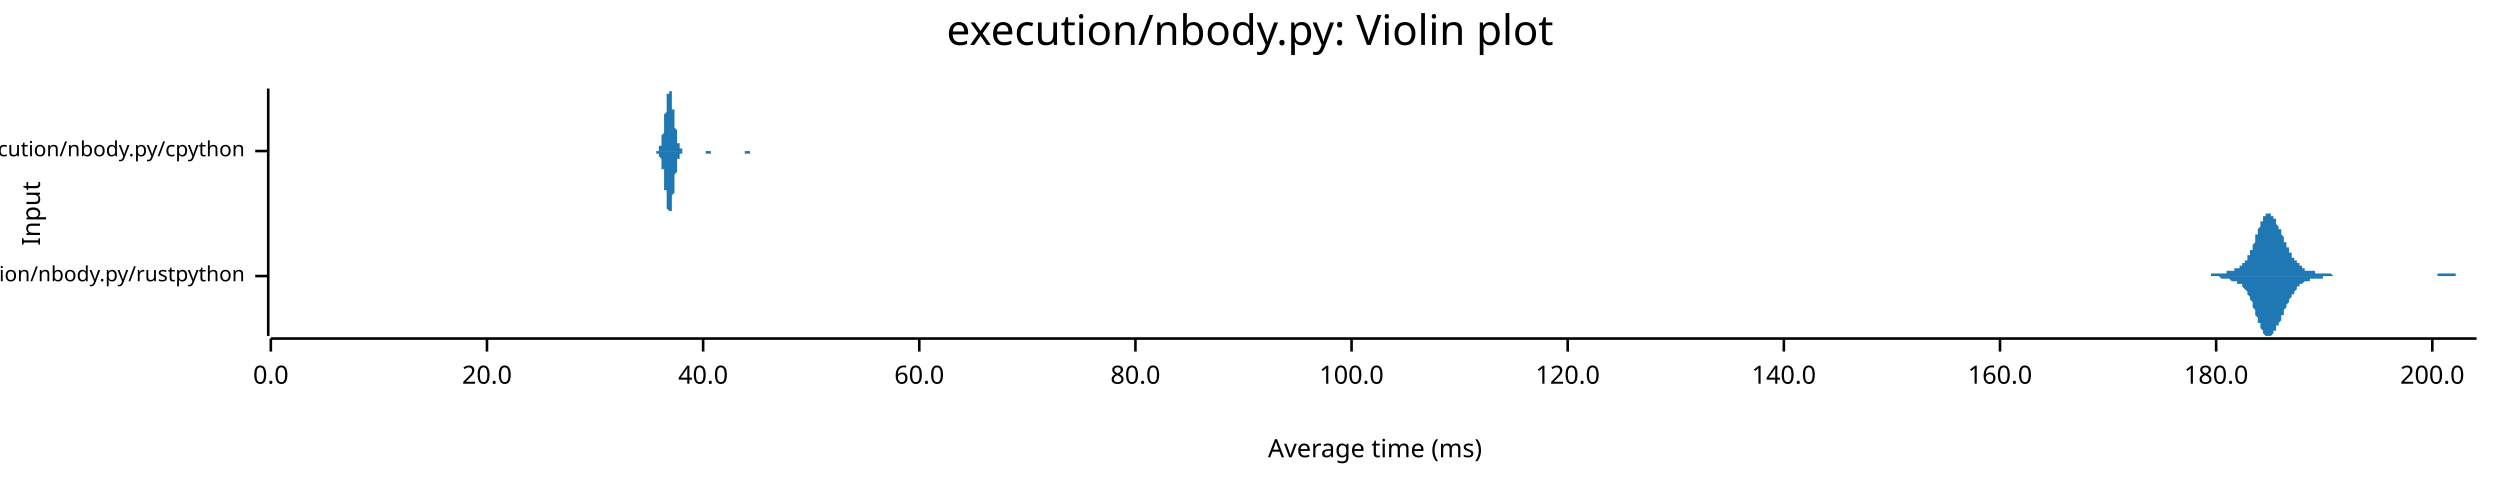
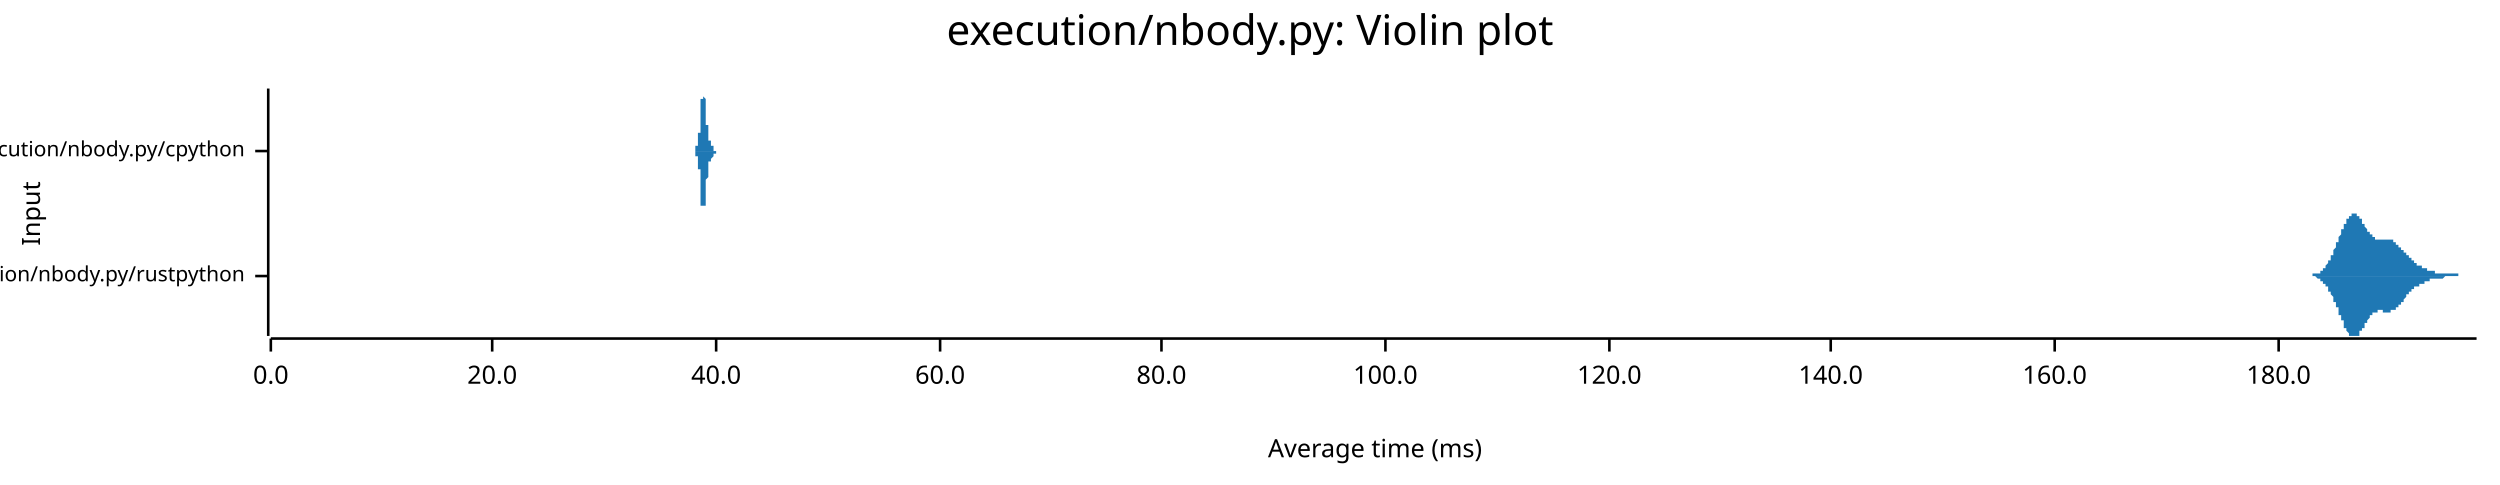
<svg xmlns="http://www.w3.org/2000/svg" width="960" height="186" viewBox="0 0 960 186">
  <text x="480" y="5" dy="0.76em" text-anchor="middle" font-family="sans-serif" font-size="16.129" opacity="1" fill="#000000">
execution/nbody.py: Violin plot
</text>
  <text x="8" y="82" dy="0.76em" text-anchor="middle" font-family="sans-serif" font-size="9.677" opacity="1" fill="#000000" transform="rotate(270, 8, 82)">
Input
</text>
  <text x="528" y="178" dy="-0.5ex" text-anchor="middle" font-family="sans-serif" font-size="9.677" opacity="1" fill="#000000">
Average time (ms)
</text>
  <polyline fill="none" opacity="1" stroke="#000000" stroke-width="1" points="103,34 103,129 " />
  <text x="94" y="106" dy="0.5ex" text-anchor="end" font-family="sans-serif" font-size="8.065" opacity="1" fill="#000000">
execution/nbody.py/rustpython
</text>
  <polyline fill="none" opacity="1" stroke="#000000" stroke-width="1" points="98,106 103,106 " />
  <text x="94" y="58" dy="0.5ex" text-anchor="end" font-family="sans-serif" font-size="8.065" opacity="1" fill="#000000">
execution/nbody.py/cpython
</text>
  <polyline fill="none" opacity="1" stroke="#000000" stroke-width="1" points="98,58 103,58 " />
  <polyline fill="none" opacity="1" stroke="#000000" stroke-width="1" points="104,130 951,130 " />
  <text x="104" y="140" dy="0.76em" text-anchor="middle" font-family="sans-serif" font-size="9.677" opacity="1" fill="#000000">
0.0
</text>
  <polyline fill="none" opacity="1" stroke="#000000" stroke-width="1" points="104,130 104,135 " />
-   <text x="187" y="140" dy="0.76em" text-anchor="middle" font-family="sans-serif" font-size="9.677" opacity="1" fill="#000000">
+   <text x="189" y="140" dy="0.76em" text-anchor="middle" font-family="sans-serif" font-size="9.677" opacity="1" fill="#000000">
20.0
</text>
-   <polyline fill="none" opacity="1" stroke="#000000" stroke-width="1" points="187,130 187,135 " />
-   <text x="270" y="140" dy="0.76em" text-anchor="middle" font-family="sans-serif" font-size="9.677" opacity="1" fill="#000000">
+   <polyline fill="none" opacity="1" stroke="#000000" stroke-width="1" points="189,130 189,135 " />
+   <text x="275" y="140" dy="0.76em" text-anchor="middle" font-family="sans-serif" font-size="9.677" opacity="1" fill="#000000">
40.0
</text>
-   <polyline fill="none" opacity="1" stroke="#000000" stroke-width="1" points="270,130 270,135 " />
-   <text x="353" y="140" dy="0.76em" text-anchor="middle" font-family="sans-serif" font-size="9.677" opacity="1" fill="#000000">
+   <polyline fill="none" opacity="1" stroke="#000000" stroke-width="1" points="275,130 275,135 " />
+   <text x="361" y="140" dy="0.76em" text-anchor="middle" font-family="sans-serif" font-size="9.677" opacity="1" fill="#000000">
60.0
</text>
-   <polyline fill="none" opacity="1" stroke="#000000" stroke-width="1" points="353,130 353,135 " />
-   <text x="436" y="140" dy="0.76em" text-anchor="middle" font-family="sans-serif" font-size="9.677" opacity="1" fill="#000000">
+   <polyline fill="none" opacity="1" stroke="#000000" stroke-width="1" points="361,130 361,135 " />
+   <text x="446" y="140" dy="0.76em" text-anchor="middle" font-family="sans-serif" font-size="9.677" opacity="1" fill="#000000">
80.0
</text>
-   <polyline fill="none" opacity="1" stroke="#000000" stroke-width="1" points="436,130 436,135 " />
-   <text x="519" y="140" dy="0.76em" text-anchor="middle" font-family="sans-serif" font-size="9.677" opacity="1" fill="#000000">
+   <polyline fill="none" opacity="1" stroke="#000000" stroke-width="1" points="446,130 446,135 " />
+   <text x="532" y="140" dy="0.76em" text-anchor="middle" font-family="sans-serif" font-size="9.677" opacity="1" fill="#000000">
100.0
</text>
-   <polyline fill="none" opacity="1" stroke="#000000" stroke-width="1" points="519,130 519,135 " />
-   <text x="602" y="140" dy="0.76em" text-anchor="middle" font-family="sans-serif" font-size="9.677" opacity="1" fill="#000000">
+   <polyline fill="none" opacity="1" stroke="#000000" stroke-width="1" points="532,130 532,135 " />
+   <text x="618" y="140" dy="0.76em" text-anchor="middle" font-family="sans-serif" font-size="9.677" opacity="1" fill="#000000">
120.0
</text>
-   <polyline fill="none" opacity="1" stroke="#000000" stroke-width="1" points="602,130 602,135 " />
-   <text x="685" y="140" dy="0.76em" text-anchor="middle" font-family="sans-serif" font-size="9.677" opacity="1" fill="#000000">
+   <polyline fill="none" opacity="1" stroke="#000000" stroke-width="1" points="618,130 618,135 " />
+   <text x="703" y="140" dy="0.76em" text-anchor="middle" font-family="sans-serif" font-size="9.677" opacity="1" fill="#000000">
140.0
</text>
-   <polyline fill="none" opacity="1" stroke="#000000" stroke-width="1" points="685,130 685,135 " />
-   <text x="768" y="140" dy="0.76em" text-anchor="middle" font-family="sans-serif" font-size="9.677" opacity="1" fill="#000000">
+   <polyline fill="none" opacity="1" stroke="#000000" stroke-width="1" points="703,130 703,135 " />
+   <text x="789" y="140" dy="0.76em" text-anchor="middle" font-family="sans-serif" font-size="9.677" opacity="1" fill="#000000">
160.0
</text>
-   <polyline fill="none" opacity="1" stroke="#000000" stroke-width="1" points="768,130 768,135 " />
-   <text x="851" y="140" dy="0.76em" text-anchor="middle" font-family="sans-serif" font-size="9.677" opacity="1" fill="#000000">
+   <polyline fill="none" opacity="1" stroke="#000000" stroke-width="1" points="789,130 789,135 " />
+   <text x="875" y="140" dy="0.76em" text-anchor="middle" font-family="sans-serif" font-size="9.677" opacity="1" fill="#000000">
180.0
</text>
-   <polyline fill="none" opacity="1" stroke="#000000" stroke-width="1" points="851,130 851,135 " />
-   <text x="934" y="140" dy="0.76em" text-anchor="middle" font-family="sans-serif" font-size="9.677" opacity="1" fill="#000000">
- 200.0
- </text>
-   <polyline fill="none" opacity="1" stroke="#000000" stroke-width="1" points="934,130 934,135 " />
-   <polygon opacity="1" fill="#1F78B4" points="843,106 843,106 843,106 843,106 844,106 844,106 844,106 844,106 844,106 845,106 845,106 845,106 845,106 845,106 846,106 846,106 846,106 846,106 847,106 847,106 847,106 847,106 847,106 848,106 848,106 848,106 848,106 849,106 849,106 849,106 849,106 849,105 850,105 850,105 850,105 850,105 850,105 851,105 851,105 851,105 851,105 852,105 852,105 852,105 852,105 852,105 853,105 853,105 853,105 853,105 853,105 854,105 854,105 854,105 854,105 855,105 855,104 855,104 855,104 855,104 856,104 856,104 856,104 856,104 857,104 857,104 857,104 857,104 857,104 858,104 858,104 858,103 858,103 858,103 859,103 859,103 859,103 859,103 860,103 860,103 860,103 860,102 860,102 861,102 861,102 861,102 861,101 861,101 862,101 862,101 862,100 862,100 863,100 863,99 863,99 863,99 863,98 864,98 864,97 864,97 864,96 865,96 865,95 865,95 865,94 865,94 866,93 866,92 866,92 866,91 866,90 867,90 867,89 867,89 867,88 868,87 868,87 868,86 868,86 868,85 869,85 869,84 869,84 869,83 869,83 870,83 870,83 870,82 870,82 871,82 871,82 871,82 871,82 871,82 872,82 872,82 872,82 872,83 872,83 873,83 873,83 873,84 873,84 874,84 874,85 874,85 874,86 874,86 875,87 875,87 875,87 875,88 876,88 876,89 876,89 876,90 876,90 877,91 877,91 877,92 877,92 877,93 878,93 878,94 878,94 878,95 879,95 879,96 879,96 879,96 879,97 880,97 880,98 880,98 880,98 880,99 881,99 881,99 881,100 881,100 882,100 882,101 882,101 882,101 882,101 883,101 883,102 883,102 883,102 884,102 884,102 884,103 884,103 884,103 885,103 885,103 885,103 885,103 885,104 886,104 886,104 886,104 886,104 887,104 887,104 887,104 887,104 887,104 888,104 888,104 888,104 888,104 888,104 889,104 889,105 889,105 889,105 890,105 890,105 890,105 890,105 890,105 891,105 891,105 891,105 891,105 892,105 892,105 892,105 892,105 892,105 893,105 893,105 893,105 893,105 893,105 894,105 894,105 894,105 894,105 895,105 895,105 895,105 895,105 895,105 896,106 896,106 896,106 896,106 896,106 897,106 897,106 897,106 897,106 898,106 898,106 898,106 898,106 898,106 899,106 899,106 899,106 899,106 900,106 900,106 900,106 900,106 900,106 901,106 901,106 901,106 901,106 901,106 902,106 902,106 902,106 902,106 903,106 903,106 903,106 903,106 903,106 904,106 904,106 904,106 904,106 904,106 905,106 905,106 905,106 905,106 906,106 906,106 906,106 906,106 906,106 907,106 907,106 907,106 907,106 908,106 908,106 908,106 908,106 908,106 909,106 909,106 909,106 909,106 909,106 910,106 910,106 910,106 910,106 911,106 911,106 911,106 911,106 911,106 912,106 912,106 912,106 912,106 912,106 913,106 913,106 913,106 913,106 914,106 914,106 914,106 914,106 914,106 915,106 915,106 915,106 915,106 915,106 916,106 916,106 916,106 916,106 917,106 917,106 917,106 917,106 917,106 918,106 918,106 918,106 918,106 919,106 919,106 919,106 919,106 919,106 920,106 920,106 920,106 920,106 920,106 921,106 921,106 921,106 921,106 922,106 922,106 922,106 922,106 922,106 923,106 923,106 923,106 923,106 923,106 924,106 924,106 924,106 924,106 925,106 925,106 925,106 925,106 925,106 926,106 926,106 926,106 926,106 927,106 927,106 927,106 927,106 927,106 928,106 928,106 928,106 928,106 928,106 929,106 929,106 929,106 929,106 930,106 930,106 930,106 930,106 930,106 931,106 931,106 931,106 931,106 931,106 932,106 932,106 932,106 932,106 933,106 933,106 933,106 933,106 933,106 934,106 934,106 934,106 934,106 935,106 935,106 935,106 935,106 935,106 936,106 936,106 936,105 936,105 936,105 937,105 937,105 937,105 937,105 938,105 938,105 938,105 938,105 938,105 939,105 939,105 939,105 939,105 939,105 940,105 940,105 940,105 940,105 941,105 941,105 941,105 941,105 941,105 942,105 942,105 942,105 942,105 943,105 943,106 943,106 943,106 943,106 944,106 944,106 944,106 944,106 944,106 945,106 945,106 945,106 945,106 946,106 946,106 946,106 946,106 946,106 947,106 947,106 947,106 947,106 947,106 948,106 948,106 948,106 948,106 949,106 949,106 949,106 949,106 949,106 950,106 950,106 950,106 950,106 951,106 951,106 843,106 " />
-   <polygon opacity="1" fill="#1F78B4" points="843,106 843,106 843,106 843,106 844,106 844,106 844,106 844,106 844,106 845,106 845,106 845,106 845,106 845,106 846,106 846,106 846,106 846,106 847,106 847,106 847,106 847,106 847,106 848,106 848,106 848,106 848,106 849,106 849,106 849,106 849,106 849,106 850,106 850,106 850,106 850,106 850,106 851,106 851,106 851,106 851,106 852,106 852,106 852,106 852,106 852,106 853,107 853,107 853,107 853,107 853,107 854,107 854,107 854,107 854,107 855,107 855,107 855,107 855,107 855,107 856,107 856,107 856,107 856,107 857,108 857,108 857,108 857,108 857,108 858,108 858,108 858,108 858,108 858,108 859,108 859,108 859,108 859,109 860,109 860,109 860,109 860,109 860,109 861,109 861,110 861,110 861,110 861,110 862,111 862,111 862,111 862,111 863,112 863,112 863,112 863,113 863,113 864,114 864,114 864,115 864,115 865,116 865,116 865,117 865,117 865,118 866,119 866,119 866,120 866,120 866,121 867,122 867,122 867,123 867,124 868,124 868,125 868,125 868,126 868,126 869,127 869,127 869,128 869,128 869,128 870,129 870,129 870,129 870,129 871,129 871,129 871,129 871,129 871,129 872,129 872,129 872,129 872,129 872,129 873,128 873,128 873,128 873,127 874,127 874,127 874,126 874,126 874,125 875,125 875,125 875,124 875,124 876,123 876,123 876,122 876,122 876,121 877,121 877,120 877,120 877,119 877,119 878,118 878,118 878,117 878,117 879,116 879,116 879,116 879,115 879,115 880,114 880,114 880,114 880,113 880,113 881,113 881,112 881,112 881,112 882,111 882,111 882,111 882,110 882,110 883,110 883,110 883,110 883,109 884,109 884,109 884,109 884,109 884,109 885,108 885,108 885,108 885,108 885,108 886,108 886,108 886,108 886,108 887,108 887,107 887,107 887,107 887,107 888,107 888,107 888,107 888,107 888,107 889,107 889,107 889,107 889,107 890,107 890,107 890,107 890,107 890,107 891,107 891,107 891,107 891,107 892,107 892,107 892,106 892,106 892,106 893,106 893,106 893,106 893,106 893,106 894,106 894,106 894,106 894,106 895,106 895,106 895,106 895,106 895,106 896,106 896,106 896,106 896,106 896,106 897,106 897,106 897,106 897,106 898,106 898,106 898,106 898,106 898,106 899,106 899,106 899,106 899,106 900,106 900,106 900,106 900,106 900,106 901,106 901,106 901,106 901,106 901,106 902,106 902,106 902,106 902,106 903,106 903,106 903,106 903,106 903,106 904,106 904,106 904,106 904,106 904,106 905,106 905,106 905,106 905,106 906,106 906,106 906,106 906,106 906,106 907,106 907,106 907,106 907,106 908,106 908,106 908,106 908,106 908,106 909,106 909,106 909,106 909,106 909,106 910,106 910,106 910,106 910,106 911,106 911,106 911,106 911,106 911,106 912,106 912,106 912,106 912,106 912,106 913,106 913,106 913,106 913,106 914,106 914,106 914,106 914,106 914,106 915,106 915,106 915,106 915,106 915,106 916,106 916,106 916,106 916,106 917,106 917,106 917,106 917,106 917,106 918,106 918,106 918,106 918,106 919,106 919,106 919,106 919,106 919,106 920,106 920,106 920,106 920,106 920,106 921,106 921,106 921,106 921,106 922,106 922,106 922,106 922,106 922,106 923,106 923,106 923,106 923,106 923,106 924,106 924,106 924,106 924,106 925,106 925,106 925,106 925,106 925,106 926,106 926,106 926,106 926,106 927,106 927,106 927,106 927,106 927,106 928,106 928,106 928,106 928,106 928,106 929,106 929,106 929,106 929,106 930,106 930,106 930,106 930,106 930,106 931,106 931,106 931,106 931,106 931,106 932,106 932,106 932,106 932,106 933,106 933,106 933,106 933,106 933,106 934,106 934,106 934,106 934,106 935,106 935,106 935,106 935,106 935,106 936,106 936,106 936,106 936,106 936,106 937,106 937,106 937,106 937,106 938,106 938,106 938,106 938,106 938,106 939,106 939,106 939,106 939,106 939,106 940,106 940,106 940,106 940,106 941,106 941,106 941,106 941,106 941,106 942,106 942,106 942,106 942,106 943,106 943,106 943,106 943,106 943,106 944,106 944,106 944,106 944,106 944,106 945,106 945,106 945,106 945,106 946,106 946,106 946,106 946,106 946,106 947,106 947,106 947,106 947,106 947,106 948,106 948,106 948,106 948,106 949,106 949,106 949,106 949,106 949,106 950,106 950,106 950,106 950,106 951,106 951,106 843,106 " />
-   <polygon opacity="1" fill="#1F78B4" points="251,58 251,58 251,58 251,58 251,58 251,58 252,58 252,58 252,58 252,58 252,58 252,58 252,58 252,58 252,58 252,58 252,58 252,58 253,58 253,58 253,58 253,58 253,57 253,57 253,57 253,57 253,57 253,57 253,57 253,56 253,56 254,56 254,56 254,55 254,55 254,55 254,54 254,54 254,54 254,53 254,53 254,52 254,52 255,51 255,51 255,50 255,49 255,49 255,48 255,47 255,47 255,46 255,45 255,45 255,44 256,43 256,42 256,42 256,41 256,40 256,40 256,39 256,39 256,38 256,37 256,37 256,36 256,36 257,36 257,35 257,35 257,35 257,35 257,35 257,35 257,34 257,35 257,35 257,35 257,35 258,35 258,36 258,36 258,36 258,37 258,37 258,38 258,38 258,39 258,40 258,40 258,41 258,42 259,42 259,43 259,44 259,44 259,45 259,46 259,46 259,47 259,48 259,48 259,49 259,49 260,50 260,51 260,51 260,52 260,52 260,53 260,53 260,53 260,54 260,54 260,55 260,55 260,55 261,55 261,56 261,56 261,56 261,56 261,57 261,57 261,57 261,57 261,57 261,57 261,57 262,57 262,58 262,58 262,58 262,58 262,58 262,58 262,58 262,58 262,58 262,58 262,58 263,58 263,58 263,58 263,58 263,58 263,58 263,58 263,58 263,58 263,58 263,58 263,58 263,58 264,58 264,58 264,58 264,58 264,58 264,58 264,58 264,58 264,58 264,58 264,58 264,58 265,58 265,58 265,58 265,58 265,58 265,58 265,58 265,58 265,58 265,58 265,58 265,58 265,58 266,58 266,58 266,58 266,58 266,58 266,58 266,58 266,58 266,58 266,58 266,58 266,58 267,58 267,58 267,58 267,58 267,58 267,58 267,58 267,58 267,58 267,58 267,58 267,58 268,58 268,58 268,58 268,58 268,58 268,58 268,58 268,58 268,58 268,58 268,58 268,58 268,58 269,58 269,58 269,58 269,58 269,58 269,58 269,58 269,58 269,58 269,58 269,58 269,58 270,58 270,58 270,58 270,58 270,58 270,58 270,58 270,58 270,58 270,58 270,58 270,58 270,58 271,58 271,58 271,58 271,58 271,58 271,58 271,58 271,58 271,58 271,58 271,58 271,58 272,58 272,58 272,58 272,58 272,58 272,58 272,58 272,58 272,58 272,58 272,58 272,58 272,58 273,58 273,58 273,58 273,58 273,58 273,58 273,58 273,58 273,58 273,58 273,58 273,58 274,58 274,58 274,58 274,58 274,58 274,58 274,58 274,58 274,58 274,58 274,58 274,58 275,58 275,58 275,58 275,58 275,58 275,58 275,58 275,58 275,58 275,58 275,58 275,58 275,58 276,58 276,58 276,58 276,58 276,58 276,58 276,58 276,58 276,58 276,58 276,58 276,58 277,58 277,58 277,58 277,58 277,58 277,58 277,58 277,58 277,58 277,58 277,58 277,58 277,58 278,58 278,58 278,58 278,58 278,58 278,58 278,58 278,58 278,58 278,58 278,58 278,58 279,58 279,58 279,58 279,58 279,58 279,58 279,58 279,58 279,58 279,58 279,58 279,58 279,58 280,58 280,58 280,58 280,58 280,58 280,58 280,58 280,58 280,58 280,58 280,58 280,58 281,58 281,58 281,58 281,58 281,58 281,58 281,58 281,58 281,58 281,58 281,58 281,58 282,58 282,58 282,58 282,58 282,58 282,58 282,58 282,58 282,58 282,58 282,58 282,58 282,58 283,58 283,58 283,58 283,58 283,58 283,58 283,58 283,58 283,58 283,58 283,58 283,58 284,58 284,58 284,58 284,58 284,58 284,58 284,58 284,58 284,58 284,58 284,58 284,58 284,58 285,58 285,58 285,58 285,58 285,58 285,58 285,58 285,58 285,58 285,58 285,58 285,58 286,58 286,58 286,58 286,58 286,58 286,58 286,58 286,58 286,58 286,58 286,58 286,58 287,58 287,58 287,58 287,58 287,58 287,58 287,58 287,58 287,58 287,58 287,58 287,58 287,58 288,58 288,58 288,58 288,58 288,58 288,58 288,58 288,58 288,58 288,58 288,58 288,58 289,58 289,58 289,58 289,58 289,58 289,58 289,58 289,58 289,58 289,58 289,58 289,58 289,58 290,58 290,58 290,58 290,58 290,58 290,58 290,58 290,58 290,58 290,58 290,58 290,58 291,58 291,58 291,58 291,58 291,58 291,58 291,58 291,58 291,58 291,58 291,58 251,58 " />
-   <polygon opacity="1" fill="#1F78B4" points="251,58 251,58 251,58 251,58 251,58 251,58 252,58 252,58 252,58 252,58 252,58 252,58 252,58 252,58 252,59 252,59 252,59 252,59 253,59 253,59 253,59 253,59 253,59 253,59 253,59 253,59 253,60 253,60 253,60 253,60 253,60 254,61 254,61 254,61 254,61 254,62 254,62 254,63 254,63 254,63 254,64 254,64 254,65 255,65 255,66 255,67 255,67 255,68 255,68 255,69 255,70 255,70 255,71 255,72 255,73 256,73 256,74 256,75 256,75 256,76 256,77 256,77 256,78 256,79 256,79 256,80 256,80 256,80 257,81 257,81 257,81 257,82 257,82 257,82 257,82 257,82 257,82 257,82 257,82 257,81 258,81 258,81 258,81 258,80 258,80 258,79 258,79 258,78 258,77 258,77 258,76 258,76 258,75 259,74 259,74 259,73 259,72 259,72 259,71 259,70 259,70 259,69 259,68 259,68 259,67 260,66 260,66 260,65 260,65 260,64 260,64 260,64 260,63 260,63 260,62 260,62 260,62 260,61 261,61 261,61 261,61 261,60 261,60 261,60 261,60 261,60 261,59 261,59 261,59 261,59 262,59 262,59 262,59 262,59 262,59 262,59 262,59 262,59 262,59 262,58 262,58 262,58 263,58 263,58 263,58 263,58 263,58 263,58 263,58 263,58 263,58 263,58 263,58 263,58 263,58 264,58 264,58 264,58 264,58 264,58 264,58 264,58 264,58 264,58 264,58 264,58 264,58 265,58 265,58 265,58 265,58 265,58 265,58 265,58 265,58 265,58 265,58 265,58 265,58 265,58 266,58 266,58 266,58 266,58 266,58 266,58 266,58 266,58 266,58 266,58 266,58 266,58 267,58 267,58 267,58 267,58 267,58 267,58 267,58 267,58 267,58 267,58 267,58 267,58 268,58 268,58 268,58 268,58 268,58 268,58 268,58 268,58 268,58 268,58 268,58 268,58 268,58 269,58 269,58 269,58 269,58 269,58 269,58 269,58 269,58 269,58 269,58 269,58 269,58 270,58 270,58 270,58 270,58 270,58 270,58 270,58 270,58 270,58 270,58 270,58 270,58 270,58 271,58 271,58 271,58 271,58 271,58 271,58 271,58 271,58 271,58 271,58 271,59 271,59 272,59 272,59 272,59 272,59 272,59 272,59 272,59 272,59 272,59 272,59 272,59 272,59 272,59 273,59 273,59 273,58 273,58 273,58 273,58 273,58 273,58 273,58 273,58 273,58 273,58 274,58 274,58 274,58 274,58 274,58 274,58 274,58 274,58 274,58 274,58 274,58 274,58 275,58 275,58 275,58 275,58 275,58 275,58 275,58 275,58 275,58 275,58 275,58 275,58 275,58 276,58 276,58 276,58 276,58 276,58 276,58 276,58 276,58 276,58 276,58 276,58 276,58 277,58 277,58 277,58 277,58 277,58 277,58 277,58 277,58 277,58 277,58 277,58 277,58 277,58 278,58 278,58 278,58 278,58 278,58 278,58 278,58 278,58 278,58 278,58 278,58 278,58 279,58 279,58 279,58 279,58 279,58 279,58 279,58 279,58 279,58 279,58 279,58 279,58 279,58 280,58 280,58 280,58 280,58 280,58 280,58 280,58 280,58 280,58 280,58 280,58 280,58 281,58 281,58 281,58 281,58 281,58 281,58 281,58 281,58 281,58 281,58 281,58 281,58 282,58 282,58 282,58 282,58 282,58 282,58 282,58 282,58 282,58 282,58 282,58 282,58 282,58 283,58 283,58 283,58 283,58 283,58 283,58 283,58 283,58 283,58 283,58 283,58 283,58 284,58 284,58 284,58 284,58 284,58 284,58 284,58 284,58 284,58 284,58 284,58 284,58 284,58 285,58 285,58 285,58 285,58 285,58 285,58 285,58 285,58 285,58 285,58 285,58 285,58 286,58 286,58 286,58 286,58 286,58 286,58 286,58 286,58 286,58 286,59 286,59 286,59 287,59 287,59 287,59 287,59 287,59 287,59 287,59 287,59 287,59 287,59 287,59 287,59 287,59 288,59 288,58 288,58 288,58 288,58 288,58 288,58 288,58 288,58 288,58 288,58 288,58 289,58 289,58 289,58 289,58 289,58 289,58 289,58 289,58 289,58 289,58 289,58 289,58 289,58 290,58 290,58 290,58 290,58 290,58 290,58 290,58 290,58 290,58 290,58 290,58 290,58 291,58 291,58 291,58 291,58 291,58 291,58 291,58 291,58 291,58 291,58 291,58 251,58 " />
+   <polyline fill="none" opacity="1" stroke="#000000" stroke-width="1" points="875,130 875,135 " />
+   <polygon opacity="1" fill="#1F78B4" points="884,106 884,106 884,106 884,106 884,106 884,106 885,106 885,106 885,106 885,106 885,106 885,106 885,106 885,106 886,106 886,106 886,106 886,106 886,106 886,106 886,106 887,106 887,106 887,106 887,106 887,106 887,106 887,106 887,106 888,106 888,105 888,105 888,105 888,105 888,105 888,105 889,105 889,105 889,105 889,105 889,105 889,105 889,105 889,105 890,105 890,105 890,105 890,105 890,105 890,105 890,105 891,105 891,104 891,104 891,104 891,104 891,104 891,104 891,104 892,104 892,104 892,103 892,103 892,103 892,103 892,103 893,103 893,103 893,102 893,102 893,102 893,102 893,102 893,102 894,101 894,101 894,101 894,101 894,100 894,100 894,100 895,100 895,99 895,99 895,99 895,99 895,98 895,98 896,98 896,98 896,97 896,97 896,97 896,96 896,96 896,96 897,95 897,95 897,95 897,94 897,94 897,94 897,93 898,93 898,93 898,92 898,92 898,92 898,91 898,91 898,91 899,90 899,90 899,90 899,89 899,89 899,89 899,88 900,88 900,88 900,87 900,87 900,87 900,86 900,86 900,86 901,86 901,85 901,85 901,85 901,85 901,84 901,84 902,84 902,84 902,84 902,83 902,83 902,83 902,83 902,83 903,83 903,82 903,82 903,82 903,82 903,82 903,82 904,82 904,82 904,82 904,82 904,82 904,82 904,82 904,82 905,82 905,82 905,82 905,82 905,83 905,83 905,83 906,83 906,83 906,83 906,83 906,84 906,84 906,84 906,84 907,84 907,84 907,85 907,85 907,85 907,85 907,86 908,86 908,86 908,86 908,86 908,87 908,87 908,87 908,87 909,88 909,88 909,88 909,88 909,88 909,89 909,89 910,89 910,89 910,89 910,90 910,90 910,90 910,90 910,90 911,90 911,91 911,91 911,91 911,91 911,91 911,91 912,91 912,91 912,91 912,92 912,92 912,92 912,92 912,92 913,92 913,92 913,92 913,92 913,92 913,92 913,92 914,92 914,92 914,92 914,92 914,92 914,92 914,92 915,92 915,92 915,92 915,92 915,92 915,92 915,92 915,92 916,92 916,92 916,92 916,92 916,92 916,92 916,92 917,92 917,92 917,92 917,92 917,92 917,92 917,92 917,92 918,92 918,92 918,92 918,92 918,92 918,92 918,92 919,92 919,92 919,92 919,92 919,93 919,93 919,93 919,93 920,93 920,93 920,93 920,93 920,93 920,93 920,94 921,94 921,94 921,94 921,94 921,94 921,94 921,94 921,95 922,95 922,95 922,95 922,95 922,95 922,96 922,96 923,96 923,96 923,96 923,96 923,96 923,97 923,97 923,97 924,97 924,97 924,97 924,98 924,98 924,98 924,98 925,98 925,98 925,99 925,99 925,99 925,99 925,99 925,99 926,99 926,100 926,100 926,100 926,100 926,100 926,100 927,100 927,100 927,101 927,101 927,101 927,101 927,101 927,101 928,101 928,101 928,101 928,101 928,102 928,102 928,102 929,102 929,102 929,102 929,102 929,102 929,102 929,102 929,102 930,102 930,103 930,103 930,103 930,103 930,103 930,103 931,103 931,103 931,103 931,103 931,103 931,103 931,103 931,103 932,103 932,103 932,103 932,104 932,104 932,104 932,104 933,104 933,104 933,104 933,104 933,104 933,104 933,104 934,104 934,104 934,104 934,104 934,104 934,104 934,104 934,104 935,104 935,104 935,104 935,104 935,104 935,105 935,105 936,105 936,105 936,105 936,105 936,105 936,105 936,105 936,105 937,105 937,105 937,105 937,105 937,105 937,105 937,105 938,105 938,105 938,105 938,105 938,105 938,105 938,105 938,105 939,105 939,105 939,105 939,105 939,105 939,105 939,105 940,105 940,105 940,105 940,105 940,105 940,105 940,105 940,105 941,105 941,105 941,105 941,105 941,105 941,105 941,105 942,105 942,105 942,105 942,105 942,105 942,105 942,105 942,105 943,105 943,105 943,105 943,105 943,105 943,105 943,105 944,105 944,105 944,106 944,106 944,106 944,106 944,106 944,106 945,106 945,106 945,106 945,106 945,106 945,106 945,106 946,106 946,106 946,106 946,106 946,106 946,106 946,106 946,106 947,106 947,106 947,106 947,106 947,106 947,106 947,106 948,106 948,106 948,106 948,106 948,106 948,106 948,106 948,106 949,106 949,106 949,106 949,106 949,106 949,106 949,106 950,106 950,106 950,106 950,106 950,106 950,106 950,106 951,106 951,106 884,106 " />
+   <polygon opacity="1" fill="#1F78B4" points="884,106 884,106 884,106 884,106 884,106 884,106 885,106 885,106 885,106 885,106 885,106 885,106 885,106 885,106 886,106 886,106 886,106 886,106 886,106 886,106 886,106 887,106 887,106 887,106 887,106 887,106 887,106 887,106 887,106 888,106 888,106 888,106 888,106 888,106 888,106 888,106 889,106 889,106 889,106 889,106 889,106 889,106 889,106 889,106 890,107 890,107 890,107 890,107 890,107 890,107 890,107 891,107 891,107 891,107 891,107 891,107 891,107 891,108 891,108 892,108 892,108 892,108 892,108 892,108 892,108 892,109 893,109 893,109 893,109 893,109 893,109 893,110 893,110 893,110 894,110 894,110 894,111 894,111 894,111 894,111 894,112 895,112 895,112 895,112 895,113 895,113 895,113 895,113 896,114 896,114 896,114 896,115 896,115 896,115 896,115 896,116 897,116 897,116 897,117 897,117 897,117 897,118 897,118 898,118 898,119 898,119 898,119 898,120 898,120 898,120 898,121 899,121 899,121 899,122 899,122 899,123 899,123 899,123 900,123 900,124 900,124 900,124 900,125 900,125 900,125 900,126 901,126 901,126 901,126 901,127 901,127 901,127 901,127 902,128 902,128 902,128 902,128 902,128 902,128 902,129 902,129 903,129 903,129 903,129 903,129 903,129 903,129 903,129 904,129 904,129 904,129 904,129 904,129 904,129 904,129 904,129 905,129 905,129 905,129 905,129 905,129 905,129 905,129 906,129 906,128 906,128 906,128 906,128 906,128 906,128 906,127 907,127 907,127 907,127 907,127 907,126 907,126 907,126 908,126 908,125 908,125 908,125 908,125 908,125 908,124 908,124 909,124 909,124 909,123 909,123 909,123 909,123 909,123 910,122 910,122 910,122 910,122 910,122 910,122 910,121 910,121 911,121 911,121 911,121 911,121 911,121 911,120 911,120 912,120 912,120 912,120 912,120 912,120 912,120 912,120 912,120 913,120 913,120 913,120 913,120 913,120 913,120 913,119 914,119 914,119 914,119 914,119 914,119 914,119 914,119 915,119 915,119 915,120 915,120 915,120 915,120 915,120 915,120 916,120 916,120 916,120 916,120 916,120 916,120 916,120 917,120 917,120 917,120 917,120 917,120 917,120 917,120 917,120 918,120 918,119 918,119 918,119 918,119 918,119 918,119 919,119 919,119 919,119 919,119 919,119 919,119 919,119 919,119 920,119 920,119 920,118 920,118 920,118 920,118 920,118 921,118 921,118 921,118 921,117 921,117 921,117 921,117 921,117 922,117 922,117 922,116 922,116 922,116 922,116 922,116 923,116 923,116 923,115 923,115 923,115 923,115 923,115 923,115 924,114 924,114 924,114 924,114 924,114 924,114 924,113 925,113 925,113 925,113 925,113 925,113 925,113 925,112 925,112 926,112 926,112 926,112 926,112 926,112 926,111 926,111 927,111 927,111 927,111 927,111 927,111 927,111 927,111 927,110 928,110 928,110 928,110 928,110 928,110 928,110 928,110 929,110 929,110 929,110 929,109 929,109 929,109 929,109 929,109 930,109 930,109 930,109 930,109 930,109 930,109 930,109 931,109 931,109 931,108 931,108 931,108 931,108 931,108 931,108 932,108 932,108 932,108 932,108 932,108 932,108 932,108 933,108 933,108 933,108 933,108 933,108 933,108 933,107 934,107 934,107 934,107 934,107 934,107 934,107 934,107 934,107 935,107 935,107 935,107 935,107 935,107 935,107 935,107 936,107 936,107 936,107 936,107 936,107 936,107 936,107 936,107 937,107 937,107 937,107 937,107 937,107 937,107 937,107 938,107 938,107 938,107 938,107 938,107 938,107 938,107 938,107 939,106 939,106 939,106 939,106 939,106 939,106 939,106 940,106 940,106 940,106 940,106 940,106 940,106 940,106 940,106 941,106 941,106 941,106 941,106 941,106 941,106 941,106 942,106 942,106 942,106 942,106 942,106 942,106 942,106 942,106 943,106 943,106 943,106 943,106 943,106 943,106 943,106 944,106 944,106 944,106 944,106 944,106 944,106 944,106 944,106 945,106 945,106 945,106 945,106 945,106 945,106 945,106 946,106 946,106 946,106 946,106 946,106 946,106 946,106 946,106 947,106 947,106 947,106 947,106 947,106 947,106 947,106 948,106 948,106 948,106 948,106 948,106 948,106 948,106 948,106 949,106 949,106 949,106 949,106 949,106 949,106 949,106 950,106 950,106 950,106 950,106 950,106 950,106 950,106 951,106 951,106 884,106 " />
+   <polygon opacity="1" fill="#1F78B4" points="266,58 266,58 266,58 266,58 266,58 266,58 266,58 266,58 266,58 266,58 266,58 266,58 267,58 267,58 267,58 267,58 267,58 267,58 267,58 267,58 267,58 267,58 267,58 267,58 267,58 267,58 267,58 267,58 267,58 267,58 267,58 267,58 267,58 267,58 267,58 267,58 267,58 267,58 267,58 267,58 267,58 267,58 267,58 267,58 267,58 267,58 267,57 267,57 267,57 267,57 267,57 267,57 267,57 267,57 267,57 267,57 267,57 267,57 267,57 267,57 267,57 267,57 267,56 267,56 268,56 268,56 268,56 268,56 268,56 268,56 268,56 268,56 268,56 268,55 268,55 268,55 268,55 268,55 268,55 268,55 268,55 268,55 268,55 268,55 268,54 268,54 268,54 268,54 268,54 268,54 268,54 268,54 268,54 268,54 268,54 268,53 268,53 268,53 268,53 268,53 268,53 268,53 268,53 268,53 268,53 268,53 268,52 268,52 268,52 268,52 268,52 268,52 268,52 268,52 268,52 268,52 268,51 269,51 269,51 269,51 269,51 269,51 269,51 269,50 269,50 269,50 269,50 269,50 269,50 269,49 269,49 269,49 269,49 269,49 269,48 269,48 269,48 269,48 269,47 269,47 269,47 269,46 269,46 269,46 269,46 269,45 269,45 269,45 269,44 269,44 269,44 269,43 269,43 269,43 269,42 269,42 269,42 269,42 269,41 269,41 269,41 269,40 269,40 269,40 269,39 269,39 269,39 269,38 269,38 269,38 270,38 270,37 270,37 270,37 270,37 270,37 270,36 270,36 270,36 270,36 270,36 270,35 270,35 270,35 270,35 270,35 270,35 270,35 270,35 270,35 270,35 270,35 270,35 270,35 270,34 270,35 270,35 270,35 270,35 270,35 270,35 270,35 270,35 270,35 270,35 270,35 270,35 270,35 270,35 270,36 270,36 270,36 270,36 270,36 270,36 270,36 270,37 270,37 270,37 270,37 270,37 270,37 271,38 271,38 271,38 271,38 271,38 271,39 271,39 271,39 271,39 271,39 271,40 271,40 271,40 271,40 271,40 271,41 271,41 271,41 271,41 271,41 271,42 271,42 271,42 271,42 271,42 271,43 271,43 271,43 271,43 271,44 271,44 271,44 271,44 271,44 271,45 271,45 271,45 271,45 271,45 271,46 271,46 271,46 271,46 271,46 271,47 271,47 271,47 271,47 271,47 271,47 271,48 271,48 271,48 272,48 272,48 272,49 272,49 272,49 272,49 272,49 272,49 272,50 272,50 272,50 272,50 272,50 272,50 272,50 272,51 272,51 272,51 272,51 272,51 272,51 272,51 272,52 272,52 272,52 272,52 272,52 272,52 272,52 272,52 272,53 272,53 272,53 272,53 272,53 272,53 272,53 272,53 272,53 272,53 272,54 272,54 272,54 272,54 272,54 272,54 272,54 272,54 272,54 272,54 272,54 272,54 273,54 273,54 273,54 273,54 273,55 273,55 273,55 273,55 273,55 273,55 273,55 273,55 273,55 273,55 273,55 273,55 273,55 273,55 273,55 273,55 273,55 273,55 273,55 273,55 273,55 273,55 273,55 273,55 273,55 273,55 273,55 273,55 273,55 273,55 273,55 273,55 273,56 273,56 273,56 273,56 273,56 273,56 273,56 273,56 273,56 273,56 273,56 273,56 273,56 273,56 273,56 273,56 273,56 274,56 274,56 274,56 274,56 274,56 274,56 274,56 274,56 274,56 274,56 274,56 274,56 274,56 274,56 274,56 274,56 274,56 274,57 274,57 274,57 274,57 274,57 274,57 274,57 274,57 274,57 274,57 274,57 274,57 274,57 274,57 274,57 274,57 274,57 274,57 274,57 274,57 274,57 274,57 274,57 274,57 274,57 274,57 274,57 274,57 274,57 274,57 274,57 274,57 274,57 274,58 274,58 275,58 275,58 275,58 275,58 275,58 275,58 275,58 275,58 275,58 275,58 275,58 275,58 275,58 275,58 275,58 275,58 275,58 275,58 275,58 275,58 275,58 275,58 275,58 275,58 275,58 275,58 275,58 275,58 275,58 275,58 275,58 275,58 275,58 275,58 275,58 275,58 275,58 275,58 275,58 275,58 275,58 275,58 275,58 275,58 275,58 275,58 275,58 275,58 275,58 275,58 275,58 275,58 275,58 276,58 276,58 276,58 276,58 276,58 276,58 276,58 276,58 276,58 276,58 276,58 276,58 276,58 276,58 276,58 276,58 266,58 " />
+   <polygon opacity="1" fill="#1F78B4" points="266,58 266,58 266,58 266,58 266,58 266,58 266,58 266,58 266,58 266,58 266,58 266,58 267,58 267,58 267,58 267,58 267,58 267,58 267,58 267,58 267,58 267,58 267,58 267,58 267,58 267,58 267,58 267,58 267,58 267,58 267,58 267,59 267,59 267,59 267,59 267,59 267,59 267,59 267,59 267,59 267,59 267,59 267,59 267,59 267,59 267,59 267,59 267,59 267,59 267,59 267,59 267,59 267,59 267,59 267,59 267,60 267,60 267,60 267,60 267,60 267,60 267,60 267,60 267,60 268,60 268,60 268,60 268,60 268,61 268,61 268,61 268,61 268,61 268,61 268,61 268,61 268,61 268,61 268,62 268,62 268,62 268,62 268,62 268,62 268,62 268,62 268,62 268,62 268,62 268,63 268,63 268,63 268,63 268,63 268,63 268,63 268,63 268,63 268,63 268,63 268,63 268,64 268,64 268,64 268,64 268,64 268,64 268,64 268,64 268,64 268,64 268,64 268,65 268,65 268,65 268,65 268,65 269,65 269,65 269,65 269,66 269,66 269,66 269,66 269,66 269,66 269,67 269,67 269,67 269,67 269,67 269,68 269,68 269,68 269,68 269,68 269,69 269,69 269,69 269,69 269,70 269,70 269,70 269,71 269,71 269,71 269,71 269,72 269,72 269,72 269,73 269,73 269,73 269,74 269,74 269,74 269,75 269,75 269,75 269,76 269,76 269,76 269,77 269,77 269,77 269,77 269,78 269,78 269,78 269,79 270,79 270,79 270,79 270,80 270,80 270,80 270,80 270,80 270,81 270,81 270,81 270,81 270,81 270,81 270,81 270,82 270,82 270,82 270,82 270,82 270,82 270,82 270,82 270,82 270,82 270,82 270,82 270,82 270,82 270,82 270,82 270,82 270,82 270,82 270,81 270,81 270,81 270,81 270,81 270,81 270,81 270,81 270,81 270,80 270,80 270,80 270,80 270,80 270,80 270,79 270,79 270,79 271,79 271,79 271,78 271,78 271,78 271,78 271,78 271,77 271,77 271,77 271,77 271,77 271,76 271,76 271,76 271,76 271,76 271,75 271,75 271,75 271,75 271,75 271,74 271,74 271,74 271,74 271,74 271,73 271,73 271,73 271,73 271,73 271,72 271,72 271,72 271,72 271,72 271,71 271,71 271,71 271,71 271,71 271,70 271,70 271,70 271,70 271,70 271,69 271,69 271,69 271,69 271,69 271,69 272,68 272,68 272,68 272,68 272,68 272,67 272,67 272,67 272,67 272,67 272,67 272,66 272,66 272,66 272,66 272,66 272,66 272,66 272,65 272,65 272,65 272,65 272,65 272,65 272,65 272,65 272,64 272,64 272,64 272,64 272,64 272,64 272,64 272,64 272,64 272,63 272,63 272,63 272,63 272,63 272,63 272,63 272,63 272,63 272,63 272,63 272,63 272,62 272,62 272,62 272,62 272,62 273,62 273,62 273,62 273,62 273,62 273,62 273,62 273,62 273,62 273,62 273,62 273,62 273,62 273,62 273,62 273,62 273,62 273,62 273,61 273,61 273,61 273,61 273,61 273,61 273,61 273,61 273,61 273,61 273,61 273,61 273,61 273,61 273,61 273,61 273,61 273,61 273,61 273,61 273,61 273,61 273,61 273,61 273,61 273,61 273,61 273,61 273,61 273,61 273,61 273,61 273,61 273,61 273,61 274,60 274,60 274,60 274,60 274,60 274,60 274,60 274,60 274,60 274,60 274,60 274,60 274,60 274,60 274,60 274,60 274,60 274,60 274,60 274,60 274,60 274,60 274,60 274,60 274,60 274,60 274,60 274,60 274,60 274,60 274,60 274,60 274,60 274,59 274,59 274,59 274,59 274,59 274,59 274,59 274,59 274,59 274,59 274,59 274,59 274,59 274,59 274,59 274,59 274,59 274,59 274,59 275,59 275,59 275,59 275,59 275,59 275,59 275,59 275,59 275,59 275,59 275,59 275,59 275,59 275,59 275,59 275,59 275,59 275,59 275,59 275,59 275,59 275,59 275,58 275,58 275,58 275,58 275,58 275,58 275,58 275,58 275,58 275,58 275,58 275,58 275,58 275,58 275,58 275,58 275,58 275,58 275,58 275,58 275,58 275,58 275,58 275,58 275,58 275,58 275,58 275,58 275,58 275,58 275,58 276,58 276,58 276,58 276,58 276,58 276,58 276,58 276,58 276,58 276,58 276,58 276,58 276,58 276,58 276,58 276,58 266,58 " />
</svg>
